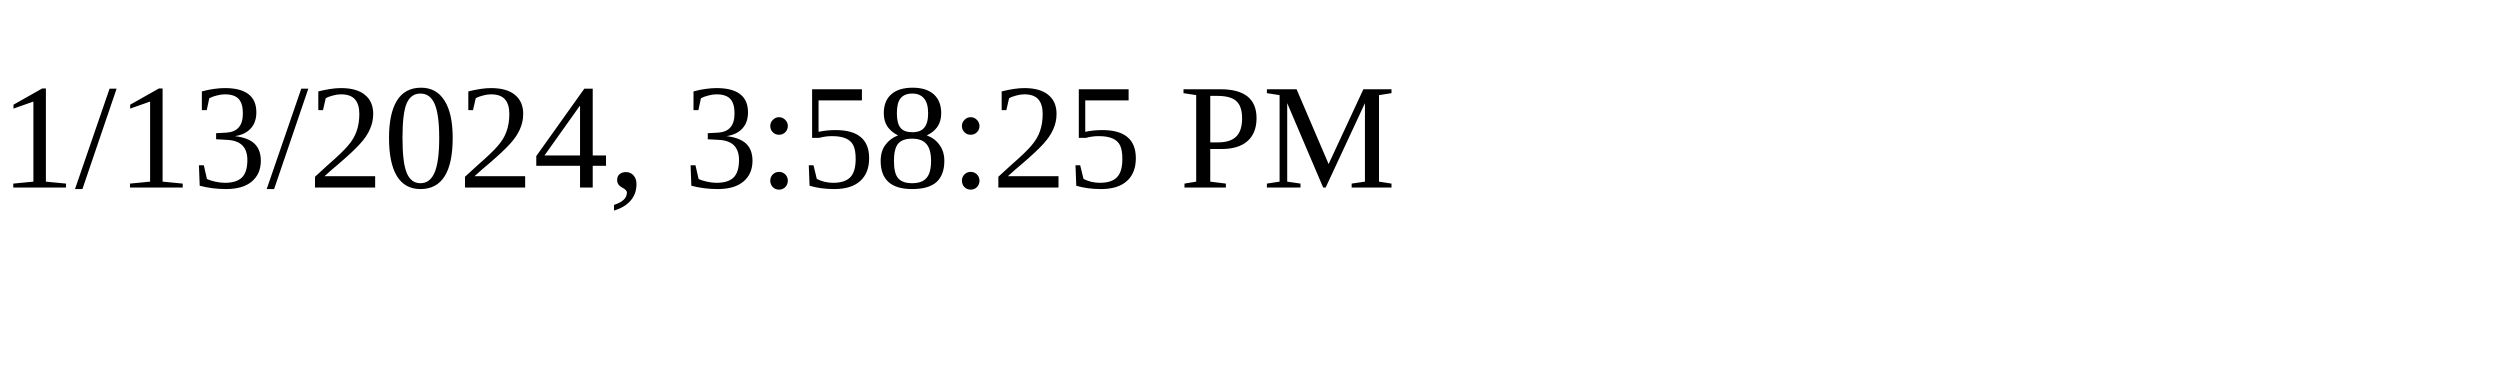
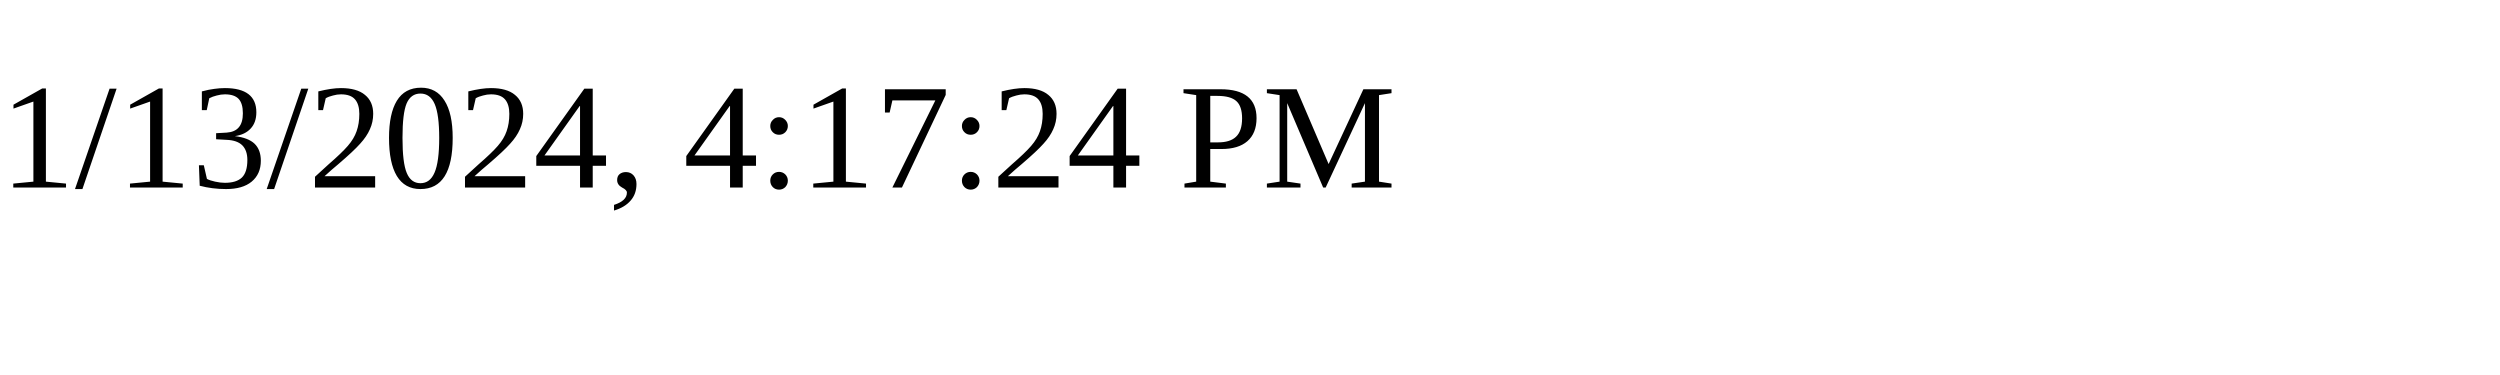
<svg xmlns="http://www.w3.org/2000/svg" height="30" width="200">
-   <text x="0" y="15">1/13/2024, 3:58:25 PM</text>
+   <text x="0" y="15">1/13/2024, 4:17:24 PM</text>
</svg>
